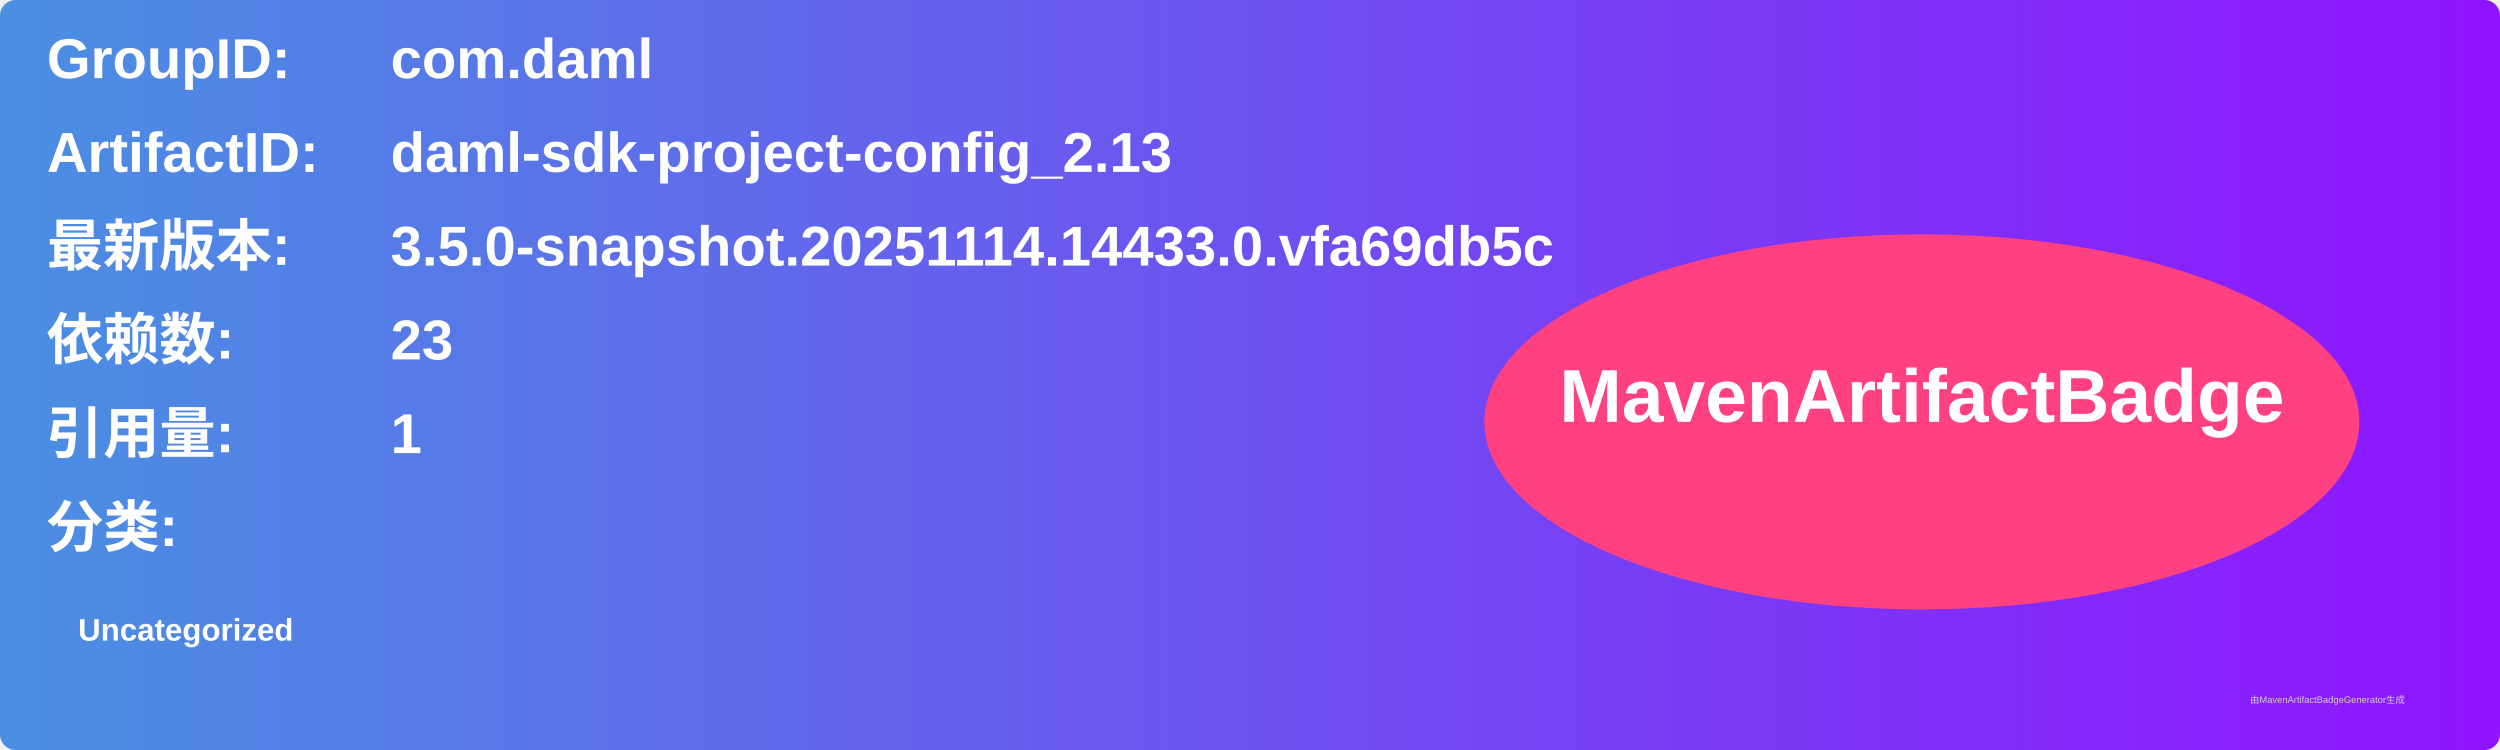
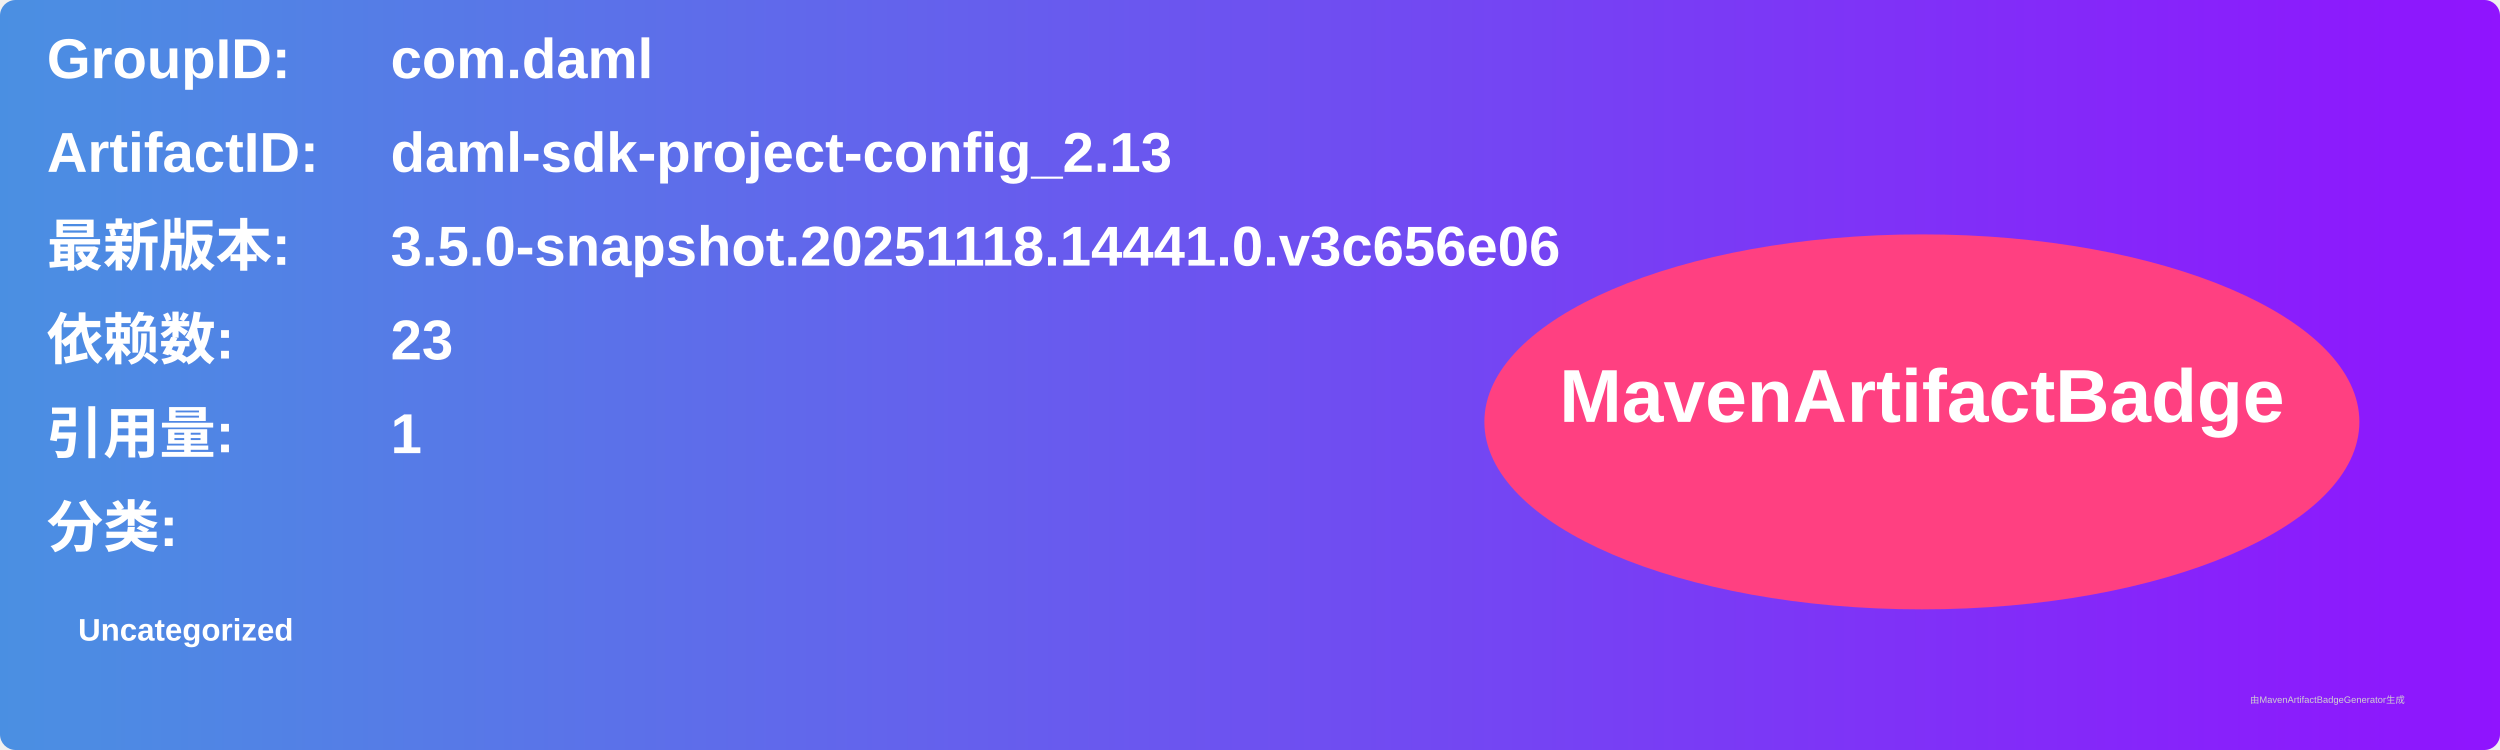
<svg xmlns="http://www.w3.org/2000/svg" width="800" height="240" viewBox="0 0 800 240">
  <linearGradient id="grad" x1="0%" y1="0%" x2="100%" y2="0%">
    <stop offset="0%" stop-color="#4a90e2" />
    <stop offset="100%" stop-color="#9013fe" />
  </linearGradient>
  <rect width="100%" height="100%" rx="5" ry="5" fill="url(#grad)" />
  <g transform="translate(15, 15)">
    <text x="0" y="10" font-family="Arial" font-size="18" fill="white" font-weight="bold" width="260">GroupID:</text>
    <text x="110" y="10" font-family="Arial" font-size="18" fill="white" font-weight="bold" width="460">com.daml</text>
    <text x="0" y="40" font-family="Arial" font-size="18" fill="white" font-weight="bold" width="260">ArtifactID:</text>
    <text x="110" y="40" font-family="Arial" font-size="18" fill="white" font-weight="bold" width="460">daml-sdk-project-config_2.13</text>
    <text x="0" y="70" font-family="Arial" font-size="18" fill="white" font-weight="bold">最新版本:</text>
    <text x="110" y="70" font-family="Arial" font-size="18" fill="white" font-weight="bold">
-       <tspan font-weight="bold">3.5.0-snapshot.20251114.14433.0.vfa69db5c</tspan>
+       <tspan font-weight="bold">3.5.0-snapshot.20251118.14441.0.v3c656e06</tspan>
    </text>
    <text x="0" y="100" font-family="Arial" font-size="18" fill="white" font-weight="bold">依赖数: </text>
    <text x="110" y="100" font-family="Arial" font-size="18" fill="white">
      <tspan font-weight="bold">23</tspan>
    </text>
    <text x="0" y="130" font-family="Arial" font-size="18" fill="white" font-weight="bold">引用量: </text>
    <text x="110" y="130" font-family="Arial" font-size="18" fill="white">
      <tspan font-weight="bold">1</tspan>
    </text>
    <text x="0" y="160" font-family="Arial" font-size="18" fill="white" font-weight="bold">分类:</text>
    <text x="10" y="190" font-family="Arial" font-size="10" fill="white">
      <tspan font-weight="bold">Uncategorized</tspan>
    </text>
    <ellipse cx="600" cy="120" rx="140" ry="60" fill="#ff4081" />
    <text x="600" y="120" text-anchor="middle" font-family="Arial" font-size="24" fill="white" font-weight="bold">MavenArtifactBadge</text>
  </g>
  <text x="720" y="225" font-family="Arial" font-size="3" fill="#d0d0d0">由MavenArtifactBadgeGenerator生成</text>
</svg>
